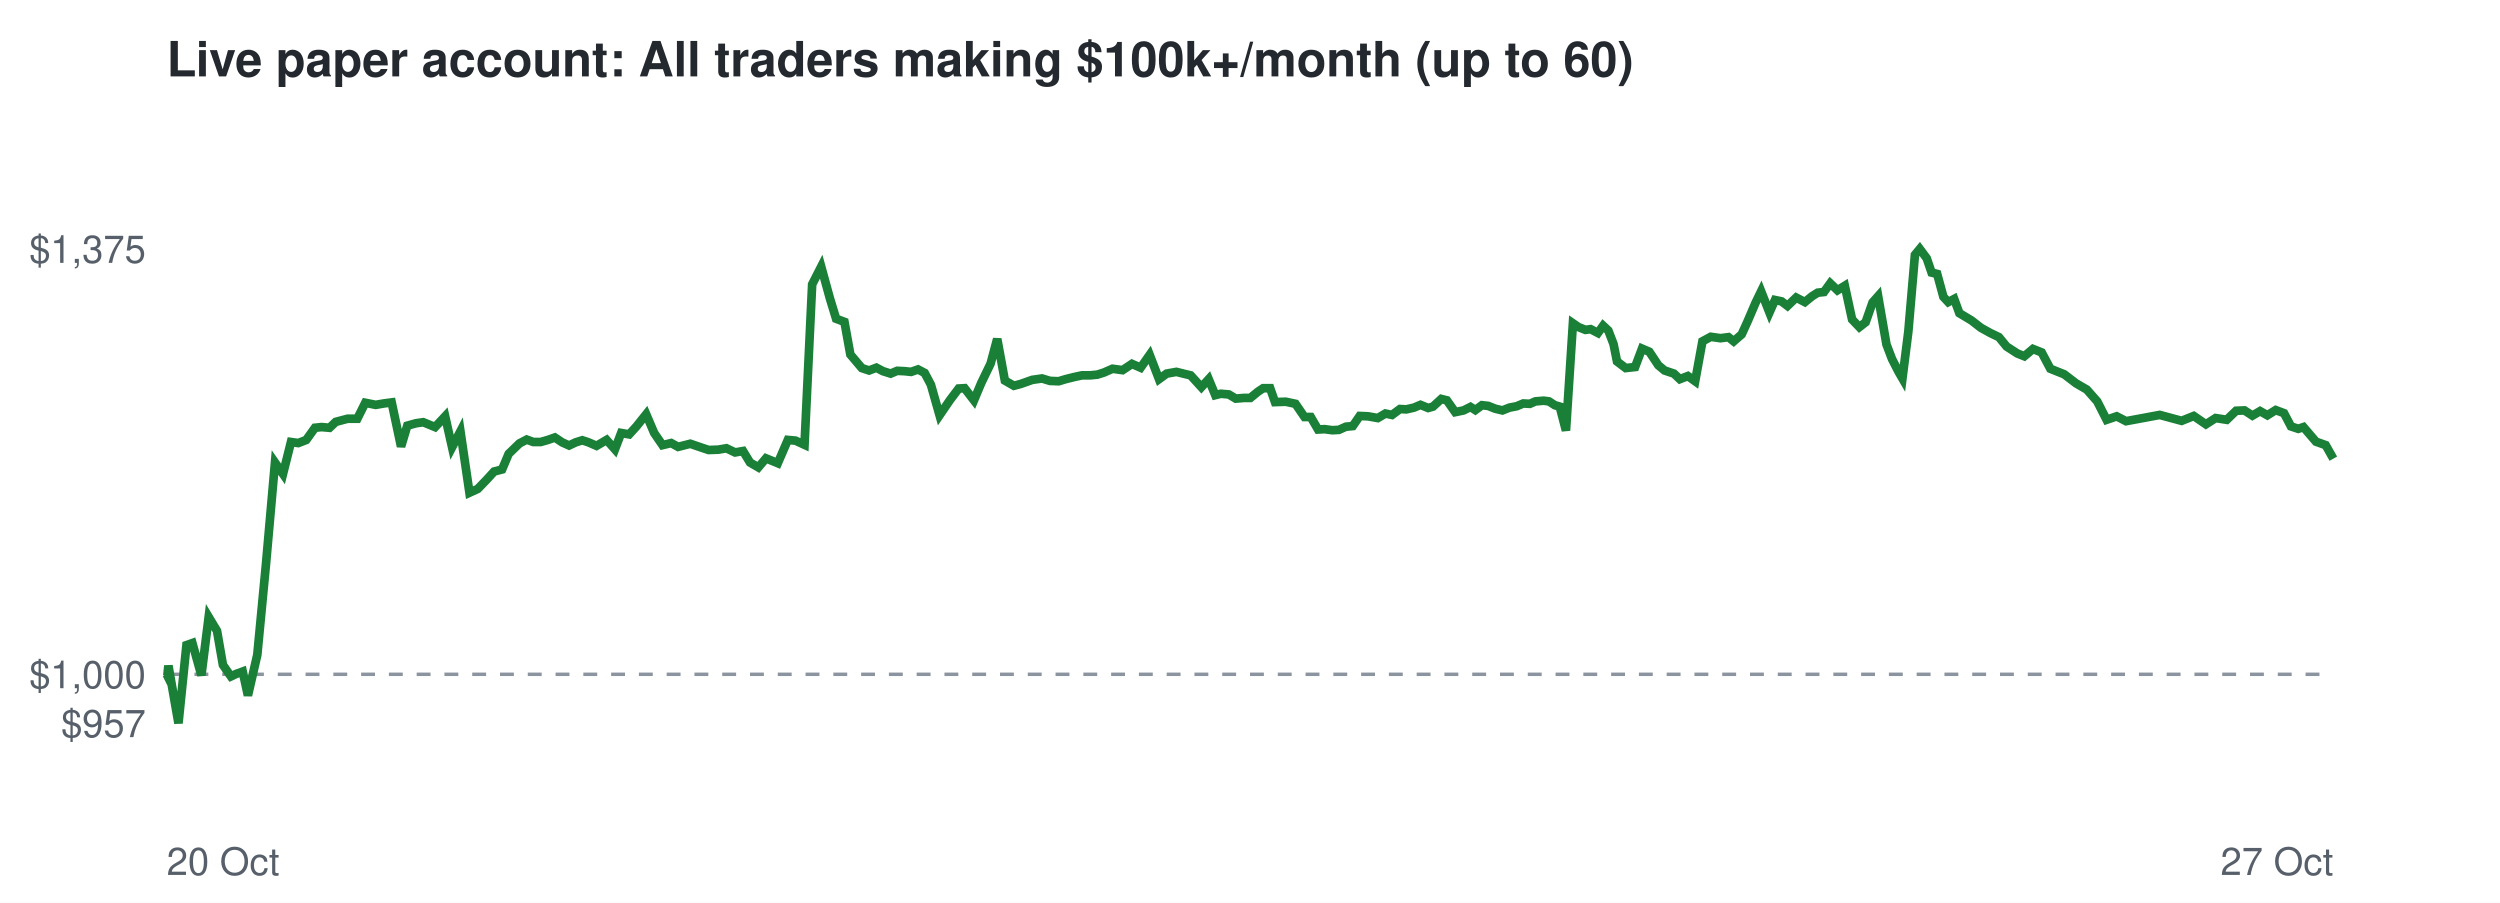
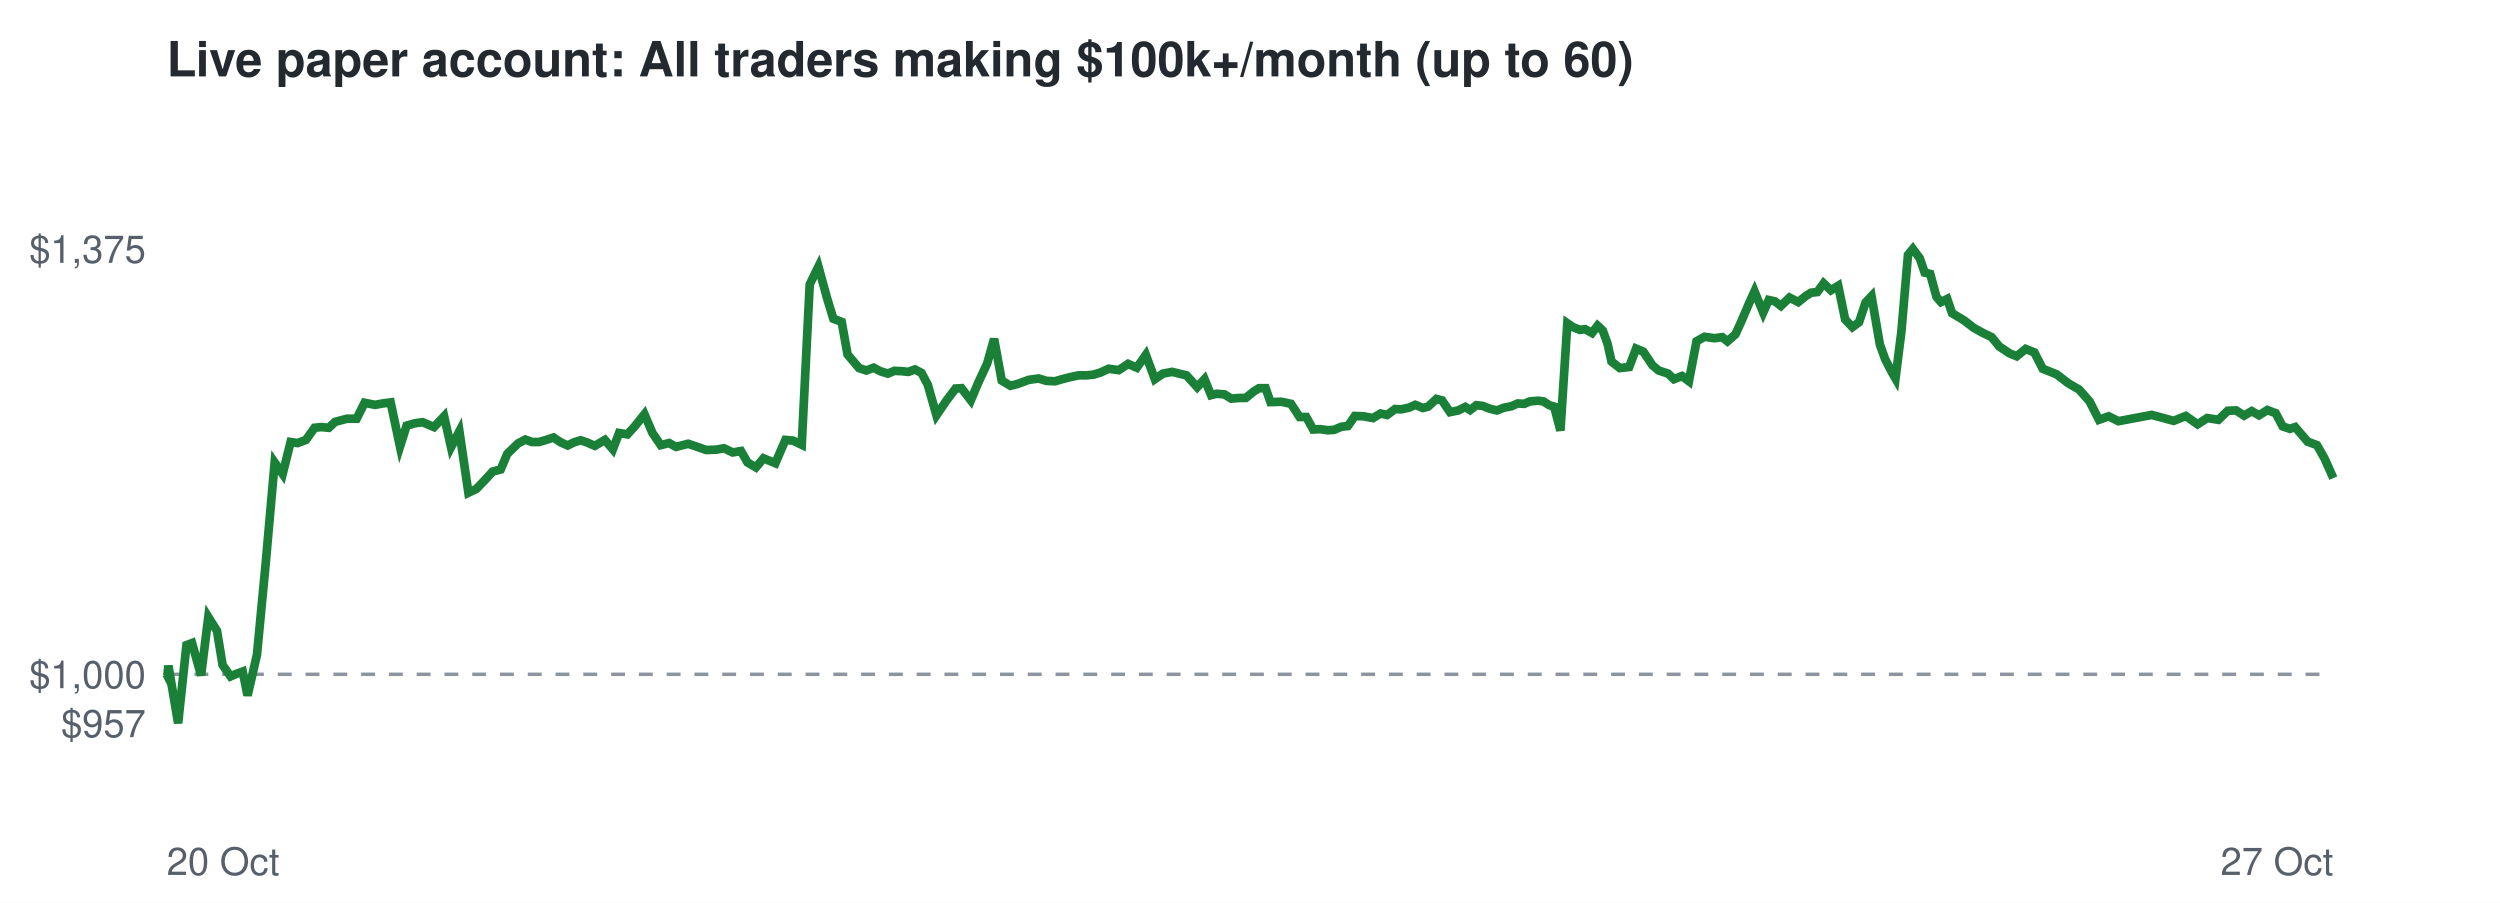
<svg xmlns="http://www.w3.org/2000/svg" viewBox="0 0 720 260" font-family="Helvetica,Arial,sans-serif">
  <rect width="720" height="260" fill="#ffffff" />
  <text x="48" y="22" font-size="14" font-weight="bold" fill="#24292f">Live paper account: All traders making $100k+/month (up to 60)</text>
  <line x1="48" x2="672" y1="194.2" y2="194.2" stroke="#8c959f" stroke-dasharray="4 4" />
  <text x="42" y="212.3" font-size="11" text-anchor="end" fill="#57606a">$957</text>
  <text x="42" y="198.2" font-size="11" text-anchor="end" fill="#57606a">$1,000</text>
  <text x="42" y="75.7" font-size="11" text-anchor="end" fill="#57606a">$1,375</text>
  <text x="48" y="252" font-size="11" fill="#57606a">20 Oct</text>
  <text x="672" y="252" font-size="11" text-anchor="end" fill="#57606a">27 Oct</text>
-   <polyline points="48.0,194.2 48.2,194.6 48.5,191.7 51.4,208.3 53.7,185.8 55.4,185.2 58.0,194.5 60.1,177.7 62.5,181.7 64.2,191.5 66.5,194.8 68.0,194.1 69.9,193.4 71.4,200.3 74.1,188.6 76.6,162.5 79.2,133.2 81.5,136.5 83.8,127.3 85.9,127.6 88.2,126.7 90.7,123.2 92.6,123.0 94.9,123.2 96.7,121.5 100.1,120.6 102.9,120.6 105.2,116.0 108.2,116.6 110.5,116.2 112.8,115.9 115.5,128.6 117.3,122.6 119.8,121.9 121.9,121.6 125.3,123.0 128.2,119.9 130.2,128.8 132.6,124.2 135.2,141.9 137.6,140.8 140.2,138.1 142.3,135.8 144.6,135.2 146.5,130.7 149.6,127.7 151.7,126.6 153.6,127.3 155.7,127.3 157.8,126.7 159.8,126.0 161.9,127.4 163.9,128.3 165.8,127.4 167.7,126.8 169.5,127.4 171.8,128.4 174.7,126.7 177.1,129.4 178.9,124.7 181.2,125.1 183.3,122.8 186.1,119.3 188.4,124.7 190.8,128.2 193.3,127.6 195.3,128.7 198.8,127.8 201.7,128.8 204.1,129.6 206.9,129.5 209.2,129.1 211.7,130.3 214.0,129.9 216.0,133.2 218.4,134.6 220.6,132.0 224.0,133.4 226.9,126.7 229.1,126.9 231.7,128.1 233.9,81.9 236.5,76.8 239.0,85.9 240.8,91.8 243.2,92.7 244.9,102.1 248.2,106.0 250.3,106.7 252.4,105.9 254.3,106.9 256.5,107.6 258.4,106.8 260.5,106.9 262.4,107.1 264.4,106.4 266.3,107.4 268.1,110.8 270.6,119.6 273.6,115.2 276.1,111.9 277.8,111.8 280.5,115.3 282.6,110.3 285.3,104.7 287.2,97.6 289.4,109.6 292.0,111.1 293.9,110.6 297.3,109.4 300.1,109.0 302.4,109.7 304.9,109.8 306.9,109.2 309.3,108.6 311.6,108.1 313.9,108.1 316.0,107.9 317.9,107.3 320.4,106.2 323.3,106.6 326.0,104.8 328.5,105.9 331.1,102.2 333.8,109.2 336.0,107.6 338.8,107.1 341.2,107.7 342.9,108.1 346.0,111.5 348.1,109.2 350.0,113.8 351.6,113.4 353.9,113.6 355.9,114.8 358.3,114.6 360.1,114.6 362.3,112.8 363.8,111.8 365.8,111.8 367.2,115.8 370.3,115.7 373.1,116.3 375.7,120.1 377.5,120.1 379.6,123.7 381.5,123.6 383.7,123.9 385.6,123.8 387.6,122.9 389.6,122.7 391.6,119.8 394.0,119.9 396.8,120.4 399.0,119.1 400.9,119.5 403.2,117.8 405.0,117.9 407.2,117.4 409.1,116.6 411.3,117.5 412.7,117.1 415.1,114.9 416.7,115.3 419.1,118.7 421.5,118.2 423.5,117.2 424.9,118.1 426.8,116.7 428.6,116.9 430.6,117.7 432.7,118.2 434.7,117.4 436.8,117.0 438.7,116.2 440.6,116.3 442.2,115.6 444.6,115.4 446.1,115.6 447.8,116.7 449.2,117.1 451.0,124.0 453.0,93.1 454.6,94.2 456.6,95.0 458.1,94.8 460.2,95.9 461.7,93.8 463.2,95.2 464.7,99.1 465.7,104.1 468.2,106.0 470.9,105.7 472.9,100.4 475.0,101.3 477.6,105.2 479.4,106.7 482.1,107.6 483.8,109.2 486.1,108.3 488.2,109.8 490.3,98.3 492.7,97.0 495.5,97.4 497.8,97.1 499.3,98.3 501.6,96.3 503.2,92.8 505.6,87.2 507.2,83.9 509.6,90.0 511.2,86.4 513.1,86.8 514.8,88.1 517.3,85.7 519.8,87.0 521.9,85.3 523.5,84.3 525.3,84.1 527.1,81.6 529.2,83.6 531.3,82.3 533.4,92.0 535.5,94.2 537.3,92.8 539.3,87.1 540.9,85.3 543.3,99.2 544.9,103.4 546.8,107.1 547.9,109.0 549.6,95.5 551.5,73.4 552.9,71.7 554.9,74.4 556.3,78.5 557.9,78.9 559.7,85.5 561.1,87.0 562.8,86.1 564.3,90.2 567.8,92.3 570.5,94.4 573.2,95.9 575.7,97.1 577.9,99.8 581.0,101.8 583.0,102.6 585.5,100.5 588.0,101.5 590.5,106.2 594.5,107.8 597.9,110.4 601.0,112.2 604.0,115.6 606.7,120.9 609.6,119.9 612.3,121.3 622.0,119.5 628.3,121.2 631.8,119.8 635.3,122.2 638.1,120.4 641.3,120.9 644.0,118.3 646.4,118.2 648.7,119.7 650.9,118.4 653.0,119.6 655.4,118.1 657.8,119.0 659.8,122.8 661.9,123.5 663.4,123.0 667.0,127.2 669.8,128.2 672.0,132.1" fill="none" stroke="#1a7f37" stroke-width="2.5" />
+   <polyline points="48.0,194.2 48.2,194.6 48.5,191.7 51.3,208.3 53.7,185.8 55.3,185.2 57.9,194.5 60.0,177.7 62.5,181.7 64.1,191.5 66.4,194.8 68.0,194.1 69.9,193.4 71.3,200.3 74.0,188.6 76.5,162.5 79.1,133.2 81.4,136.5 83.7,127.3 85.7,127.6 88.1,126.7 90.6,123.2 92.5,123.0 94.7,123.2 96.5,121.5 99.9,120.6 102.7,120.6 105.0,116.0 108.0,116.6 110.2,116.2 112.5,115.9 115.2,128.6 117.1,122.6 119.5,121.9 121.7,121.6 125.0,123.0 127.9,119.9 129.9,128.8 132.3,124.2 134.9,141.9 137.2,140.8 139.8,138.1 141.9,135.8 144.2,135.2 146.1,130.7 149.2,127.7 151.3,126.6 153.2,127.3 155.2,127.3 157.3,126.7 159.4,126.0 161.5,127.4 163.5,128.3 165.3,127.4 167.2,126.8 169.0,127.4 171.3,128.4 174.2,126.7 176.5,129.4 178.3,124.7 180.7,125.1 182.8,122.8 185.6,119.3 187.9,124.7 190.3,128.2 192.7,127.6 194.7,128.7 198.2,127.8 201.1,128.8 203.4,129.6 206.3,129.5 208.5,129.1 211.0,130.3 213.4,129.9 215.3,133.2 217.7,134.6 219.9,132.0 223.3,133.4 226.2,126.7 228.4,126.9 230.9,128.1 233.2,81.9 235.7,76.8 238.2,85.9 240.0,91.8 242.4,92.7 244.1,102.1 247.4,106.0 249.5,106.7 251.6,105.9 253.5,106.9 255.7,107.6 257.6,106.8 259.7,106.9 261.6,107.1 263.5,106.4 265.4,107.4 267.2,110.8 269.7,119.6 272.7,115.2 275.2,111.9 276.9,111.8 279.6,115.3 281.7,110.3 284.3,104.7 286.3,97.6 288.5,109.6 291.0,111.1 293.0,110.6 296.3,109.4 299.1,109.0 301.4,109.7 303.9,109.8 305.9,109.2 308.3,108.6 310.6,108.1 312.8,108.1 314.9,107.9 316.9,107.3 319.3,106.2 322.2,106.6 324.9,104.8 327.4,105.9 330.0,102.2 332.6,109.2 334.9,107.6 337.6,107.1 340.0,107.7 341.7,108.1 344.8,111.5 346.9,109.2 348.8,113.8 350.4,113.4 352.7,113.6 354.6,114.8 357.1,114.6 358.8,114.6 361.0,112.8 362.6,111.8 364.5,111.8 365.9,115.8 369.0,115.7 371.8,116.3 374.3,120.1 376.2,120.1 378.2,123.7 380.2,123.6 382.3,123.9 384.2,123.8 386.3,122.9 388.2,122.7 390.2,119.8 392.7,119.9 395.4,120.4 397.6,119.1 399.5,119.5 401.8,117.8 403.5,117.9 405.8,117.4 407.6,116.6 409.8,117.5 411.3,117.1 413.7,114.9 415.3,115.3 417.6,118.7 420.0,118.2 422.0,117.2 423.4,118.1 425.2,116.7 427.0,116.9 429.0,117.7 431.1,118.2 433.2,117.4 435.3,117.0 437.1,116.2 439.0,116.3 440.6,115.6 443.0,115.4 444.5,115.6 446.2,116.7 447.6,117.1 449.4,124.0 451.4,93.1 453.0,94.2 455.0,95.0 456.5,94.8 458.5,95.9 460.1,93.8 461.6,95.2 463.0,99.1 464.1,104.1 466.5,106.0 469.2,105.7 471.2,100.4 473.3,101.3 475.9,105.2 477.7,106.7 480.4,107.6 482.1,109.2 484.4,108.3 486.4,109.8 488.6,98.3 490.9,97.0 493.7,97.4 496.0,97.1 497.5,98.3 499.8,96.3 501.4,92.8 503.8,87.2 505.3,83.9 507.8,90.0 509.4,86.4 511.2,86.8 512.9,88.1 515.4,85.7 517.9,87.0 520.0,85.3 521.6,84.3 523.4,84.1 525.2,81.6 527.3,83.6 529.4,82.3 531.4,92.0 533.5,94.2 535.4,92.8 537.3,87.1 539.0,85.3 541.4,99.2 542.9,103.4 544.8,107.1 545.9,109.0 547.6,95.5 549.5,73.4 550.9,71.7 552.9,74.4 554.3,78.5 555.9,78.9 557.7,85.5 559.0,87.0 560.8,86.1 562.2,90.2 565.7,92.3 568.4,94.4 571.1,95.9 573.6,97.1 575.8,99.8 578.8,101.8 580.8,102.6 583.4,100.5 585.9,101.5 588.3,106.2 592.3,107.8 595.7,110.4 598.8,112.2 601.8,115.6 604.5,120.9 607.3,119.9 610.1,121.3 619.7,119.5 626.0,121.2 629.5,119.8 632.9,122.2 635.7,120.4 638.9,120.9 641.6,118.3 644.0,118.2 646.3,119.7 648.5,118.4 650.6,119.6 653.0,118.1 655.4,119.0 657.4,122.8 659.5,123.5 661.0,123.0 664.6,127.2 667.3,128.2 669.5,132.1 672.0,137.7" fill="none" stroke="#1a7f37" stroke-width="2.5" />
</svg>
